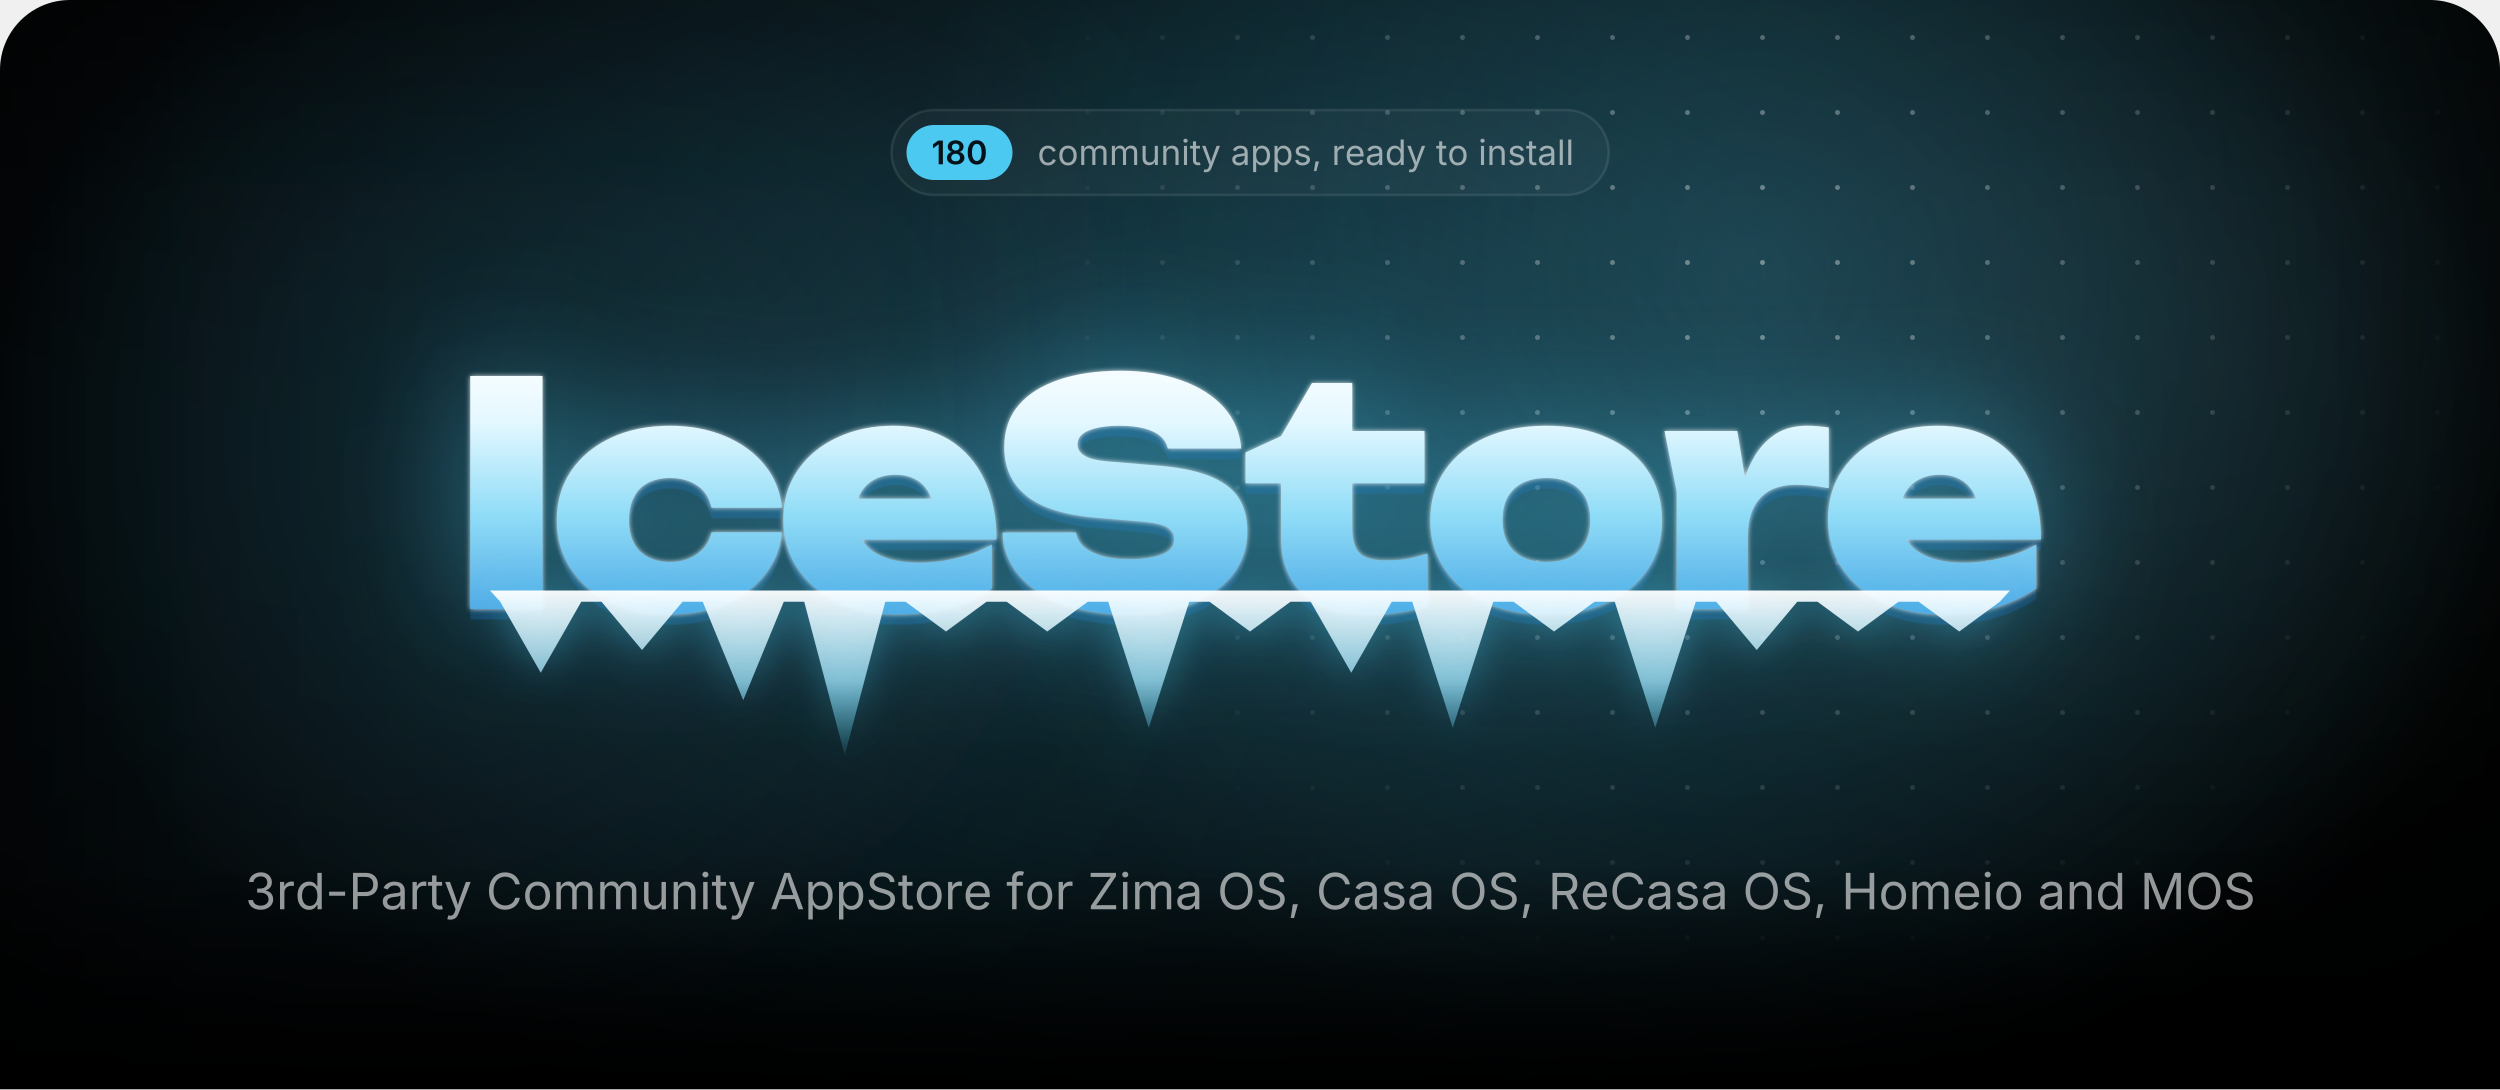
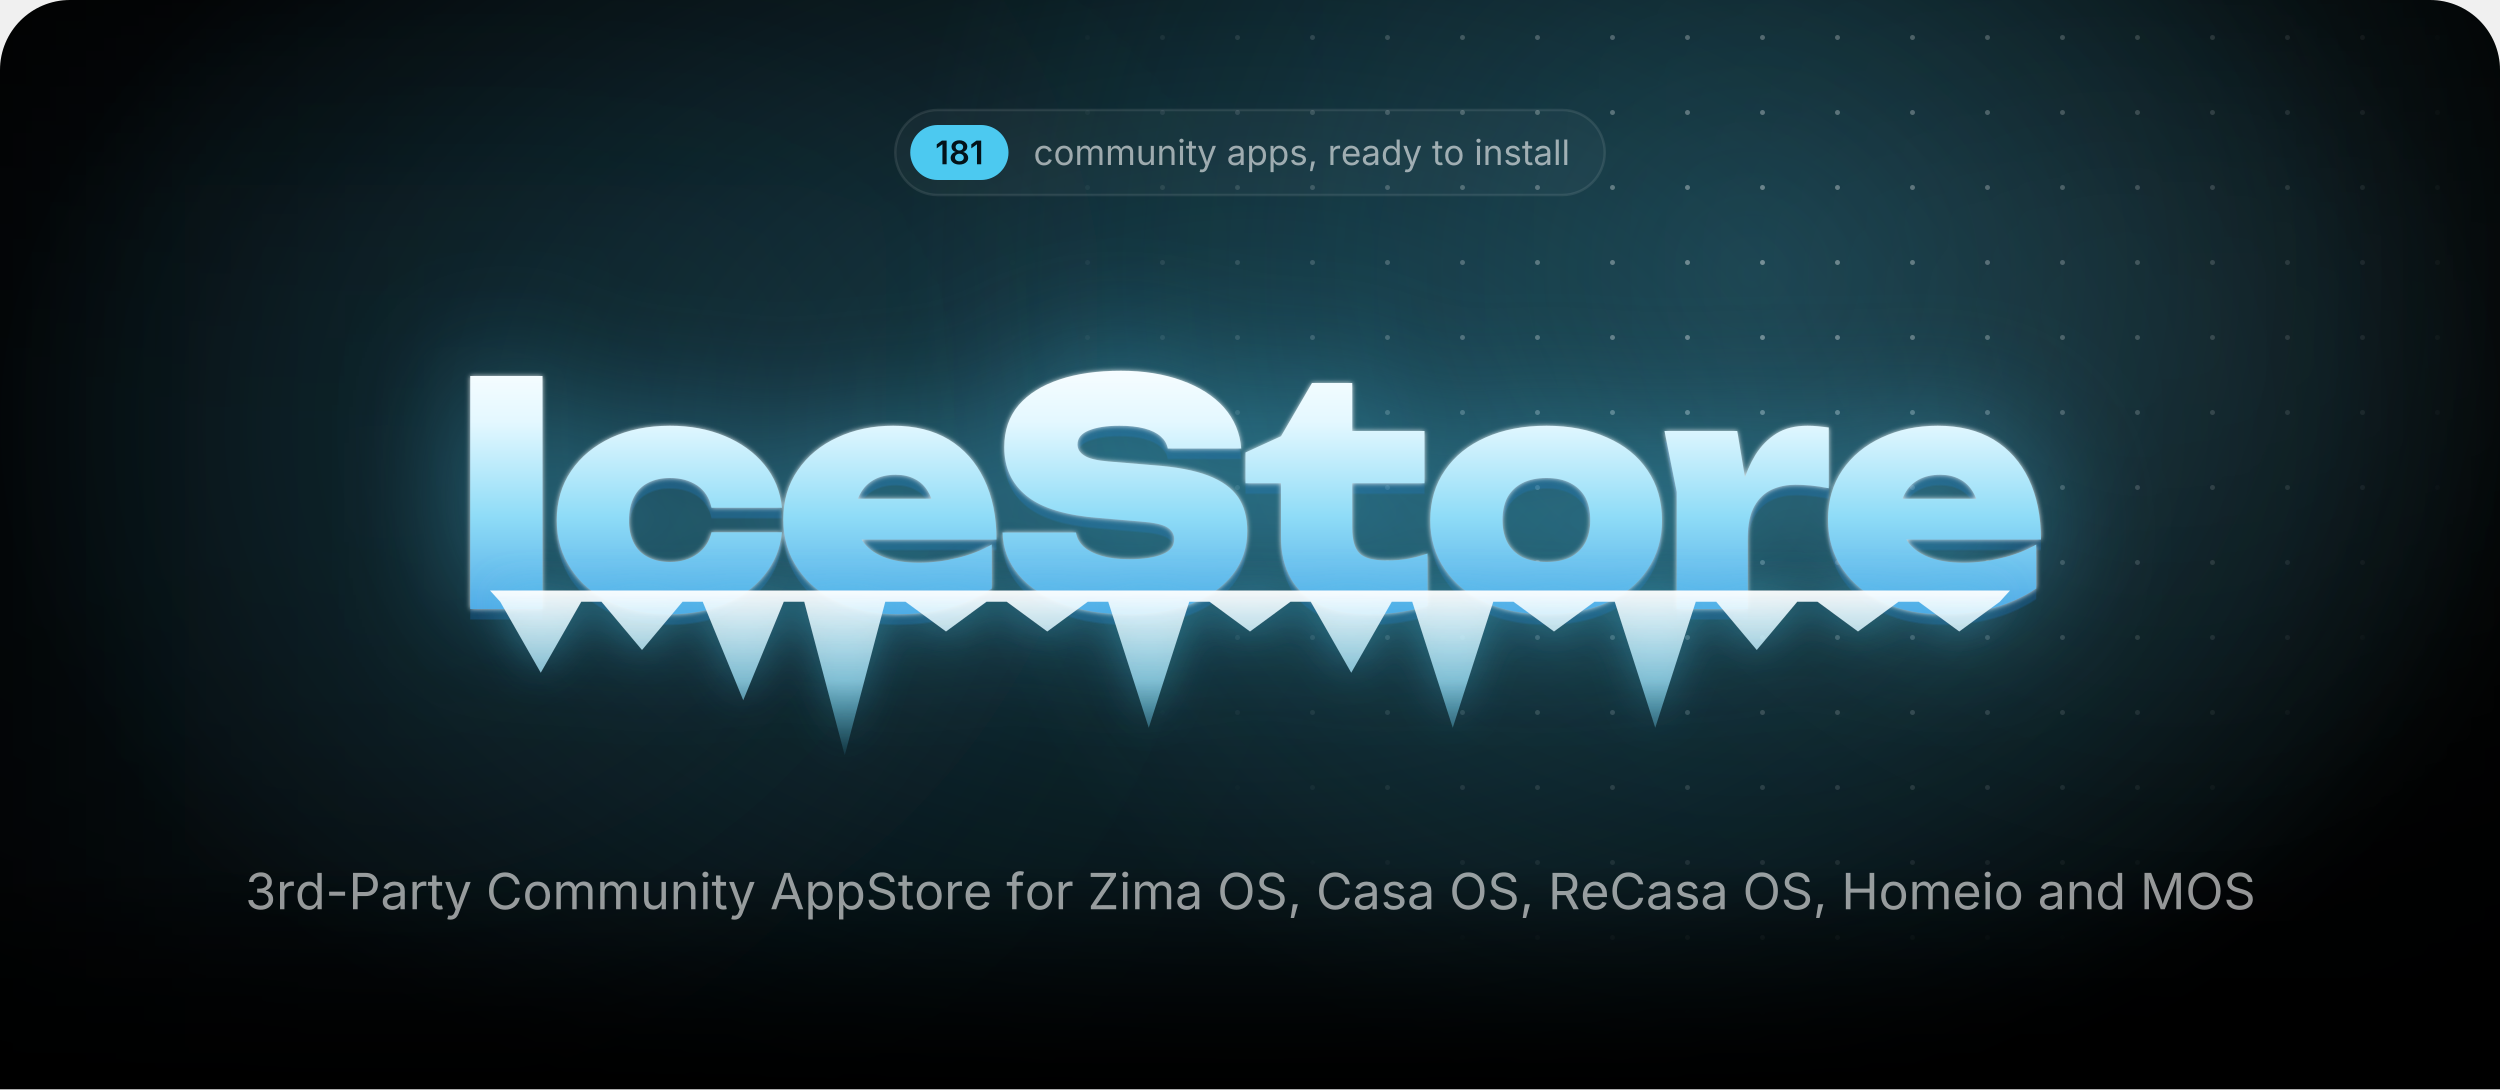
<svg xmlns="http://www.w3.org/2000/svg" width="1000" height="435.7" viewBox="0 0 1000 435.7">
  <style>.blob{transform-box:fill-box;transform-origin:center;animation:drift 22s ease-in-out infinite alternate}.blob+.blob{animation-duration:28s;animation-direction:alternate-reverse}@keyframes drift{to{transform:translate(180px,60px) scale(1.2)}}.spot{animation:spot 18s ease-in-out infinite alternate}@keyframes spot{to{transform:translate(-420px,40px)}}.gl{animation:gl 6s ease-in-out infinite}@keyframes gl{0%,35%{transform:translateX(0)}70%,100%{transform:translateX(1741px)}}.sp{transform-box:fill-box;transform-origin:center;opacity:0;animation:tw 3.2s ease-in-out infinite}@keyframes tw{0%,100%{opacity:0;transform:scale(.3) rotate(0)}50%{opacity:1;transform:scale(1) rotate(45deg)}}@media(prefers-reduced-motion:reduce){*{animation:none!important}}</style>
  <defs>
    <path id="semi.1342" d="M717 1490V0H452V1252H442L94 1002V1256L421 1490Z" />
    <path id="semi.1351" d="M655 -20Q494 -20 369 34Q244 89 174 184Q103 278 103 399Q103 492 144 571Q185 650 256 703Q326 756 414 771V780Q299 806 228 898Q157 991 157 1111Q157 1226 222 1316Q286 1406 398 1458Q511 1510 655 1510Q798 1510 910 1458Q1023 1406 1088 1316Q1153 1226 1153 1111Q1153 991 1082 898Q1010 806 897 780V771Q984 756 1054 703Q1125 650 1166 571Q1208 492 1208 399Q1208 278 1137 184Q1066 89 941 34Q816 -20 655 -20ZM655 186Q739 186 801 215Q863 244 898 296Q932 349 932 418Q932 490 896 544Q860 599 798 631Q735 663 655 663Q575 663 512 632Q449 600 413 545Q377 490 377 418Q377 349 411 297Q445 245 508 216Q571 186 655 186ZM655 865Q724 865 777 893Q830 921 861 970Q892 1020 892 1085Q892 1150 862 1198Q832 1246 778 1273Q725 1300 655 1300Q584 1300 530 1273Q477 1246 448 1198Q418 1150 418 1085Q418 1020 448 970Q478 921 532 893Q586 865 655 865Z" />
-     <path id="semi.1341" d="M675 -20Q495 -20 367 70Q239 161 171 332Q103 502 103 744Q103 986 172 1157Q240 1328 368 1419Q495 1510 675 1510Q856 1510 984 1419Q1112 1328 1180 1157Q1248 986 1248 744Q1248 502 1180 332Q1113 161 985 70Q857 -20 675 -20ZM676 204Q773 204 840 268Q908 331 944 452Q979 572 979 744Q979 917 944 1038Q908 1159 840 1223Q773 1287 676 1287Q578 1287 510 1223Q443 1159 408 1038Q372 917 372 744Q372 572 407 452Q442 331 510 268Q578 204 676 204Z" />
    <path id="regular.586" d="M613 -24Q461 -24 346 48Q232 120 168 250Q104 380 104 552Q104 727 168 858Q232 988 346 1060Q461 1132 613 1132Q694 1132 766 1111Q838 1090 898 1050Q957 1011 1000 954Q1043 896 1066 823L893 774Q881 817 856 853Q831 889 796 916Q760 942 714 956Q668 971 613 971Q501 971 429 912Q357 854 322 759Q287 664 287 552Q287 442 322 348Q357 253 429 195Q501 137 613 137Q669 137 716 152Q763 167 800 194Q836 222 861 260Q886 298 898 343L1070 294Q1048 219 1004 160Q961 102 901 60Q841 19 768 -2Q695 -24 613 -24Z" />
    <path id="regular.790" d="M613 -24Q461 -24 346 48Q232 120 168 250Q104 380 104 552Q104 727 168 858Q232 988 346 1060Q461 1132 613 1132Q766 1132 881 1060Q996 988 1060 858Q1124 727 1124 552Q1124 380 1060 250Q996 120 881 48Q766 -24 613 -24ZM613 137Q726 137 799 195Q872 253 907 348Q942 442 942 552Q942 663 907 758Q872 854 799 912Q726 971 613 971Q501 971 429 912Q357 854 322 759Q287 664 287 552Q287 442 322 348Q357 253 429 195Q501 137 613 137Z" />
    <path id="regular.766" d="M158 0V1118H333L334 868H320Q343 959 392 1018Q442 1078 508 1108Q575 1138 647 1138Q769 1138 844 1063Q920 988 942 866H918Q938 950 991 1011Q1044 1072 1120 1105Q1195 1138 1284 1138Q1381 1138 1461 1096Q1541 1054 1588 969Q1636 884 1636 754V0H1456V749Q1456 870 1388 922Q1320 974 1230 974Q1155 974 1100 942Q1046 911 1016 856Q987 801 987 730V0H807V767Q807 860 745 917Q683 974 588 974Q523 974 466 944Q408 913 373 853Q338 793 338 704V0Z" />
    <path id="regular.915" d="M537 -14Q424 -14 338 32Q253 79 206 173Q158 267 158 408V1118H338V423Q338 294 406 221Q474 148 591 148Q671 148 734 183Q798 218 835 286Q872 353 872 448V1118H1053V0H879V271H903Q851 114 756 50Q660 -14 537 -14Z" />
    <path id="regular.773" d="M338 670V0H158V1118H331L332 847H307Q358 1002 452 1067Q547 1132 674 1132Q787 1132 872 1086Q957 1039 1004 946Q1052 852 1052 710V0H872V695Q872 824 804 897Q737 970 620 970Q540 970 476 935Q412 900 375 833Q338 766 338 670Z" />
    <path id="regular.689" d="M158 0V1118H338V0ZM249 1301Q198 1301 161 1336Q124 1371 124 1420Q124 1470 161 1504Q198 1539 249 1539Q301 1539 338 1504Q375 1470 375 1420Q375 1371 338 1336Q301 1301 249 1301Z" />
    <path id="regular.889" d="M598 1118V964H20V1118ZM188 1384H368V290Q368 215 398 180Q429 146 500 146Q517 146 544 150Q570 154 592 158L629 6Q601 -4 566 -9Q530 -14 495 -14Q350 -14 269 62Q188 139 188 276Z" />
    <path id="regular.998" d="M140 -405 186 -249 205 -254Q260 -268 305 -262Q350 -255 386 -217Q422 -179 449 -99L481 -6L54 1118H251L489 455Q527 351 553 249Q579 147 608 51H542Q571 147 598 250Q624 352 661 455L901 1118H1097L606 -167Q572 -256 524 -314Q477 -371 414 -398Q351 -426 272 -426Q224 -426 189 -419Q154 -412 140 -405Z" />
    <path id="regular.507" d="M471 -26Q365 -26 278 14Q192 54 141 131Q90 208 90 318Q90 414 128 474Q166 534 230 568Q293 603 370 620Q447 637 525 647Q625 660 688 667Q751 674 782 691Q812 708 812 749V755Q812 825 786 874Q760 922 708 948Q656 974 578 974Q498 974 441 949Q384 924 348 886Q313 849 295 810L122 867Q165 969 238 1026Q311 1084 399 1108Q487 1132 573 1132Q629 1132 700 1118Q772 1105 838 1065Q905 1025 948 946Q992 868 992 737V0H815V152H803Q784 113 742 72Q700 30 633 2Q566 -26 471 -26ZM502 133Q602 133 671 172Q740 211 776 274Q812 336 812 404V559Q801 546 764 536Q727 525 680 517Q632 509 588 504Q543 498 517 495Q452 487 396 468Q339 448 305 410Q271 373 271 309Q271 251 301 212Q331 173 383 153Q435 133 502 133Z" />
    <path id="regular.843" d="M158 -418V1118H332V939H352Q371 969 405 1014Q439 1060 503 1096Q567 1132 676 1132Q816 1132 922 1062Q1029 992 1090 862Q1150 733 1150 556Q1150 378 1090 248Q1030 118 924 47Q817 -24 677 -24Q571 -24 506 12Q441 49 406 96Q371 142 352 173H338V-418ZM650 137Q755 137 826 194Q896 250 932 346Q967 441 967 558Q967 674 932 768Q897 861 826 916Q756 971 650 971Q547 971 477 919Q407 867 372 774Q336 682 336 558Q336 434 372 339Q408 244 478 190Q549 137 650 137Z" />
    <path id="regular.871" d="M538 -24Q423 -24 334 10Q244 43 186 109Q128 175 108 271L279 312Q303 220 370 177Q436 134 536 134Q653 134 722 184Q792 234 792 303Q792 361 752 400Q711 438 628 457L442 501Q290 537 216 612Q142 688 142 806Q142 902 196 976Q250 1049 344 1090Q437 1132 556 1132Q671 1132 752 1098Q832 1063 882 1002Q933 942 958 863L795 821Q772 881 718 930Q665 979 557 979Q457 979 390 933Q324 887 324 817Q324 755 369 718Q414 680 512 657L681 617Q833 581 906 506Q979 430 979 315Q979 217 924 140Q868 64 768 20Q669 -24 538 -24Z" />
    <path id="regular.1501" d="M128 -359 216 208H422L266 -359Z" />
    <path id="regular.852" d="M158 0V1118H332V946H344Q375 1031 454 1082Q534 1134 634 1134Q654 1134 682 1133Q709 1132 725 1131V950Q717 952 685 956Q653 960 617 960Q537 960 474 926Q410 893 374 834Q338 776 338 700V0Z" />
    <path id="regular.614" d="M628 -24Q466 -24 348 48Q231 120 168 249Q104 378 104 550Q104 722 166 853Q228 984 342 1058Q455 1132 607 1132Q696 1132 782 1102Q869 1073 940 1008Q1010 942 1052 835Q1094 728 1094 573V498H226V650H997L913 594Q913 704 878 790Q844 875 776 924Q708 972 607 972Q506 972 434 922Q362 873 324 794Q286 714 286 623V522Q286 398 329 312Q372 225 450 180Q527 136 629 136Q695 136 749 155Q803 174 842 212Q881 251 902 308L1076 260Q1050 176 988 112Q926 48 834 12Q743 -24 628 -24Z" />
    <path id="regular.597" d="M577 -24Q438 -24 331 47Q224 118 164 248Q104 378 104 556Q104 733 164 862Q225 992 332 1062Q439 1132 578 1132Q687 1132 751 1096Q815 1060 850 1014Q884 969 902 939H916V1490H1096V0H922V173H902Q884 142 848 96Q813 49 748 12Q684 -24 577 -24ZM604 137Q706 137 776 190Q846 244 882 339Q918 434 918 558Q918 682 882 774Q847 867 777 919Q707 971 604 971Q498 971 428 916Q357 861 322 768Q287 674 287 558Q287 441 322 346Q358 250 429 194Q500 137 604 137Z" />
    <path id="regular.736" d="M338 1490V0H158V1490Z" />
    <path id="regular.1345" d="M635 -20Q489 -20 376 30Q263 80 196 169Q130 258 125 376H317Q323 305 366 254Q408 202 478 174Q547 147 632 147Q726 147 798 180Q871 212 913 271Q955 330 955 407Q955 488 914 550Q874 611 797 646Q720 681 609 681H488V846H609Q696 846 762 878Q829 909 866 966Q903 1023 903 1100Q903 1174 870 1229Q838 1284 778 1314Q718 1345 637 1345Q561 1345 494 1318Q428 1290 386 1239Q343 1188 340 1115H157Q161 1232 227 1321Q293 1410 402 1460Q510 1510 641 1510Q780 1510 880 1454Q981 1398 1035 1307Q1089 1216 1089 1110Q1089 984 1022 896Q956 808 842 774V762Q937 747 1004 698Q1072 649 1108 574Q1143 499 1143 405Q1143 283 1077 187Q1011 91 896 36Q781 -20 635 -20Z" />
    <path id="regular.1459" d="M798 719V553H144V719Z" />
    <path id="regular.375" d="M180 0V1490H690Q864 1490 976 1426Q1089 1363 1144 1256Q1198 1149 1198 1016Q1198 883 1144 775Q1089 667 977 603Q865 539 691 539H330V706H682Q800 706 872 746Q944 787 976 858Q1009 928 1009 1016Q1009 1104 976 1174Q944 1243 872 1283Q799 1323 680 1323H370V0Z" />
    <path id="regular.73" d="M783 -20Q592 -20 442 72Q293 165 208 336Q122 508 122 744Q122 981 208 1152Q293 1324 442 1417Q592 1510 783 1510Q896 1510 996 1477Q1097 1444 1177 1380Q1257 1317 1310 1226Q1364 1136 1384 1021H1194Q1178 1098 1140 1156Q1101 1214 1046 1254Q990 1294 923 1314Q856 1334 783 1334Q649 1334 541 1266Q433 1198 370 1066Q307 935 307 744Q307 554 370 422Q434 291 542 224Q650 156 783 156Q856 156 923 176Q990 197 1046 236Q1101 276 1140 334Q1178 393 1194 469H1384Q1365 355 1312 265Q1258 175 1178 111Q1098 47 998 14Q897 -20 783 -20Z" />
    <path id="regular.2" d="M52 0 593 1490H813L1361 0H1161L845 884Q816 966 778 1088Q739 1211 684 1401H720Q666 1209 626 1084Q587 960 561 884L254 0ZM324 416V582H1089V416Z" />
    <path id="regular.397" d="M657 -26Q496 -26 378 26Q259 78 192 172Q125 265 116 390H311Q319 306 368 252Q417 197 494 170Q570 144 657 144Q758 144 838 177Q919 210 966 270Q1013 330 1013 409Q1013 481 972 526Q932 571 865 600Q798 629 718 651L538 702Q358 753 258 848Q158 943 158 1091Q158 1217 226 1312Q294 1406 410 1458Q526 1510 670 1510Q817 1510 930 1458Q1043 1406 1108 1316Q1174 1227 1178 1114H992Q979 1223 888 1282Q797 1342 664 1342Q568 1342 496 1310Q423 1279 383 1224Q343 1170 343 1100Q343 1022 392 974Q440 927 506 900Q573 874 627 859L776 818Q836 802 908 774Q981 746 1047 700Q1113 653 1156 582Q1198 510 1198 406Q1198 284 1134 186Q1071 88 950 31Q829 -26 657 -26Z" />
    <path id="regular.647" d="M678 1118V964H20V1118ZM240 0V1267Q240 1364 286 1429Q331 1494 404 1527Q477 1560 558 1560Q622 1560 664 1550Q706 1539 726 1530L676 1376Q662 1381 640 1387Q617 1393 579 1393Q496 1393 458 1350Q420 1308 420 1227V0Z" />
    <path id="regular.496" d="M130 0V134L796 1125Q841 1192 892 1260Q943 1327 994 1393L1015 1331Q923 1325 830 1324Q737 1322 645 1322H122V1490H1158V1354L502 379Q454 308 400 237Q347 166 294 97L273 159Q365 165 456 166Q548 168 640 168H1166V0Z" />
    <path id="regular.321" d="M784 -20Q593 -20 444 72Q294 165 208 336Q122 508 122 744Q122 981 208 1152Q294 1324 444 1417Q593 1510 784 1510Q975 1510 1124 1417Q1273 1324 1358 1152Q1444 981 1444 744Q1444 508 1358 336Q1273 165 1124 72Q975 -20 784 -20ZM784 156Q917 156 1024 224Q1132 291 1196 422Q1259 554 1259 744Q1259 936 1196 1068Q1132 1199 1024 1266Q917 1334 784 1334Q650 1334 542 1266Q434 1198 370 1066Q307 935 307 744Q307 554 370 423Q434 292 542 224Q650 156 784 156Z" />
    <path id="regular.384" d="M180 0V1490H690Q864 1490 976 1430Q1089 1371 1144 1267Q1198 1163 1198 1030Q1198 897 1144 795Q1089 693 977 636Q865 578 691 578H286V747H682Q800 747 872 782Q943 816 976 880Q1009 943 1009 1030Q1009 1119 976 1184Q943 1250 871 1286Q799 1323 680 1323H370V0ZM1036 0 676 671H890L1256 0Z" />
    <path id="regular.161" d="M180 0V1490H370V846H1152V1490H1342V0H1152V678H370V0Z" />
    <path id="regular.292" d="M180 0V1490H450L817 550Q830 517 846 468Q863 418 882 360Q900 302 917 244Q934 187 947 138H905Q919 184 936 240Q953 297 972 356Q990 414 1007 465Q1024 516 1037 550L1399 1490H1670V0H1483V851Q1483 897 1484 956Q1484 1015 1486 1080Q1487 1145 1488 1212Q1490 1279 1491 1342H1507Q1486 1273 1462 1202Q1439 1130 1416 1064Q1394 997 1374 942Q1354 887 1340 851L1007 0H842L504 851Q490 886 471 940Q452 993 430 1058Q407 1124 383 1196Q359 1269 334 1342H352Q354 1286 356 1221Q357 1156 358 1090Q359 1023 360 962Q361 900 361 851V0Z" />
    <radialGradient id="glow">
      <stop stop-color="#4cc9f0" stop-opacity=".28" />
      <stop offset="1" stop-color="#4cc9f0" stop-opacity="0" />
    </radialGradient>
    <radialGradient id="cur">
      <stop stop-color="#4cc9f0" stop-opacity=".2" />
      <stop offset=".65" stop-color="#4cc9f0" stop-opacity="0" />
    </radialGradient>
    <radialGradient id="spot">
      <stop stop-color="#fff" />
      <stop offset="1" stop-color="#000" />
    </radialGradient>
    <pattern id="dots" width="30" height="30" patternUnits="userSpaceOnUse">
      <circle cx="15" cy="15" r="1" fill="#fff" fill-opacity=".4" />
    </pattern>
    <mask id="dm">
      <circle class="spot" cx="700" cy="110" r="300" fill="url(#spot)" />
    </mask>
    <linearGradient id="fade" x2="0" y2="1">
      <stop offset="0.793" stop-color="#fff" />
      <stop offset="1" stop-color="#000" />
    </linearGradient>
    <mask id="bf">
      <rect width="1000" height="435.7" fill="url(#fade)" />
    </mask>
    <filter id="blur" filterUnits="userSpaceOnUse" x="-500" y="-500" width="2000" height="1500">
      <feGaussianBlur stdDeviation="90" />
    </filter>
    <linearGradient id="ice" gradientUnits="userSpaceOnUse" x1="0" y1="138" x2="0" y2="256">
      <stop stop-color="#fff" />
      <stop offset=".26" stop-color="#e4f8ff" />
      <stop offset=".58" stop-color="#8fdcf7" />
      <stop offset="1" stop-color="#3d9be0" />
    </linearGradient>
    <linearGradient id="ig" x2="0" y2="1">
      <stop stop-color="#fff" stop-opacity=".95" />
      <stop offset=".55" stop-color="#9fe3fa" stop-opacity=".75" />
      <stop offset="1" stop-color="#4cc9f0" stop-opacity=".1" />
    </linearGradient>
    <linearGradient id="gl">
      <stop stop-color="#fff" stop-opacity="0" />
      <stop offset=".5" stop-color="#fff" stop-opacity=".95" />
      <stop offset="1" stop-color="#fff" stop-opacity="0" />
    </linearGradient>
    <clipPath id="wc">
      <path d="M188.1 150.4H217V243.6H188.1ZM312.8 212.9Q311.8 222.7 305.7 230.1Q299.7 237.5 289.9 241.6Q280.1 245.7 268 245.7Q254.7 245.7 244.4 241Q234.2 236.3 228.5 227.7Q222.7 219.1 222.7 208.1Q222.7 196.8 228.5 188.3Q234.2 179.9 244.4 175.1Q254.7 170.3 268 170.3Q280.1 170.3 289.9 174.4Q299.7 178.5 305.7 185.8Q311.8 193.2 312.8 203.1H284.6Q283.4 197.3 278.9 194.2Q274.4 191.2 268 191.2Q263 191.2 259.3 193.1Q255.5 195 253.6 198.8Q251.6 202.6 251.6 208.1Q251.6 213.5 253.6 217.3Q255.5 221 259.3 222.9Q263 224.8 268 224.8Q274.4 224.8 278.9 221.6Q283.4 218.3 284.6 212.9ZM359 245.7Q345.9 245.7 335.6 241Q325.2 236.3 319.3 227.7Q313.3 219.1 313.3 207.7Q313.3 196.5 319.1 188.1Q324.9 179.6 334.9 175Q344.9 170.3 357.3 170.3Q370.3 170.3 379.5 175.8Q388.7 181.4 393.6 191.6Q398.6 201.9 398.6 215.8H336.6V199.5H382.2L373.8 205.1Q373.3 200.2 371.3 196.8Q369.4 193.4 366.1 191.7Q362.8 189.9 358.3 189.9Q353.2 189.9 349.6 191.9Q346 193.9 344.1 197.5Q342.1 201 342.1 205.5Q342.1 211.8 344.9 216.2Q347.7 220.5 353.4 222.8Q359.2 225.1 367.6 225.1Q375.3 225.1 382.9 223.2Q390.5 221.4 396.7 217.8V235.4Q389.1 240.4 379.7 243.1Q370.3 245.7 359 245.7ZM401 213H430.4Q430.9 216.3 433.5 218.7Q436.2 221.1 440.8 222.4Q445.4 223.7 451.6 223.7Q460.2 223.7 465 221.7Q469.7 219.8 469.7 215.7Q469.7 212.8 467 211Q464.3 209.2 456.2 208.6L439.8 207.2Q419.7 205.7 410.7 198.4Q401.7 191.2 401.7 178.9Q401.7 168.8 407.5 162Q413.3 155.3 423.8 151.8Q434.2 148.3 448.4 148.3Q462 148.3 472.7 152.2Q483.3 156 489.6 163Q495.8 170.1 496.5 179.4H467.1Q466.6 176.6 464.3 174.6Q462 172.5 457.8 171.4Q453.6 170.3 447.8 170.3Q440.1 170.3 435.5 172.2Q431 174 431 177.8Q431 180.5 433.7 182.2Q436.3 184 443.5 184.6L461.5 186.1Q475 187.1 483.2 190.2Q491.5 193.4 495.2 198.8Q498.9 204.2 498.9 212.4Q498.9 222.4 493 229.9Q487 237.4 476.3 241.6Q465.5 245.7 451.1 245.7Q436.3 245.7 425.1 241.6Q414 237.5 407.6 230.1Q401.3 222.7 401 213ZM498.2 193.3V181L512.4 174.5L524.8 153.2H540.9V172.4H569.8V193.3H540.9V211.1Q540.9 218.3 543.7 221.2Q546.5 224.2 554.7 224.2Q559.8 224.2 563.8 223.4Q567.8 222.6 571 221.4V242.4Q567 243.6 560.9 244.7Q554.9 245.7 548.1 245.7Q536 245.7 528.1 242Q520.2 238.3 516.3 231.3Q512.4 224.4 512.4 214.9V193.3ZM618.5 245.7Q604.7 245.7 594.2 241Q583.8 236.3 578 227.8Q572.1 219.3 572.1 208.1Q572.1 196.6 578 188.1Q583.8 179.6 594.2 175Q604.7 170.3 618.6 170.3Q632.4 170.3 642.8 175Q653.3 179.6 659 188.1Q664.8 196.6 664.8 208.1Q664.8 219.3 659 227.8Q653.3 236.3 642.8 241Q632.4 245.7 618.5 245.7ZM618.6 224.8Q624.2 224.8 628.1 222.9Q632 220.9 634.1 217.1Q636.1 213.3 636.1 208.1Q636.1 202.7 634.1 198.9Q632 195.2 628.1 193.2Q624.2 191.2 618.6 191.2Q613 191.2 609 193.2Q605.1 195.2 603 198.9Q601 202.7 601 208Q601 213.3 603 217.1Q605.1 220.9 609 222.9Q613 224.8 618.6 224.8ZM665.8 172.4H694.9L699.1 197.6V243.6H670.7V196.8ZM731.5 171V195.3Q727.6 194.5 724.3 194.2Q721 193.9 718.2 193.9Q713.1 193.9 708.8 195.8Q704.4 197.8 701.8 202.4Q699.1 207.1 699.1 215.3L693.9 208.8Q695 201.1 696.9 194.2Q698.9 187.3 702.2 181.9Q705.6 176.5 710.6 173.4Q715.6 170.3 723 170.3Q725 170.3 727.1 170.5Q729.2 170.7 731.5 171ZM776.9 245.7Q763.7 245.7 753.4 241Q743.1 236.3 737.1 227.7Q731.2 219.1 731.2 207.7Q731.2 196.5 736.9 188.1Q742.7 179.6 752.7 175Q762.7 170.3 775.1 170.3Q788.2 170.3 797.4 175.8Q806.6 181.4 811.5 191.6Q816.4 201.9 816.4 215.8H754.4V199.5H800L791.7 205.1Q791.2 200.2 789.2 196.8Q787.2 193.4 783.9 191.7Q780.6 189.9 776.1 189.9Q771 189.9 767.4 191.9Q763.8 193.9 761.9 197.5Q760 201 760 205.5Q760 211.8 762.8 216.2Q765.6 220.5 771.3 222.8Q777 225.1 785.5 225.1Q793.2 225.1 800.7 223.2Q808.3 221.4 814.5 217.8V235.4Q807 240.4 797.6 243.1Q788.2 245.7 776.9 245.7Z" />
    </clipPath>
    <filter id="frost" x="-20%" y="-60%" width="140%" height="220%" color-interpolation-filters="sRGB">
      <feGaussianBlur in="SourceAlpha" stdDeviation="1" result="a" />
      <feFlood flood-color="#fff" flood-opacity=".85" />
      <feComposite in2="a" operator="in" result="s1" />
      <feGaussianBlur in="SourceAlpha" stdDeviation="25.2" result="b" />
      <feFlood flood-color="#4cc9f0" flood-opacity=".5" />
      <feComposite in2="b" operator="in" result="s2" />
      <feOffset in="SourceAlpha" dy="4.2" result="c" />
      <feFlood flood-color="#125696" flood-opacity=".4" />
      <feComposite in2="c" operator="in" result="s3" />
      <feMerge>
        <feMergeNode in="s3" />
        <feMergeNode in="s2" />
        <feMergeNode in="s1" />
        <feMergeNode in="SourceGraphic" />
      </feMerge>
    </filter>
    <filter id="drip" x="-10%" y="-60%" width="120%" height="220%">
      <feGaussianBlur in="SourceAlpha" stdDeviation="8.4" result="b" />
      <feFlood flood-color="#4cc9f0" flood-opacity=".45" />
      <feComposite in2="b" operator="in" />
      <feMerge>
        <feMergeNode />
        <feMergeNode in="SourceGraphic" />
      </feMerge>
    </filter>
    <clipPath id="pg">
      <path d="M0,28 A28,28 0 0 1 28,0 H972 A28,28 0 0 1 1000,28 V435.7 A0,0 0 0 1 1000,435.7 H0 A0,0 0 0 1 0,435.7 Z" />
    </clipPath>
  </defs>
  <g clip-path="url(#pg)">
    <rect x="0" y="0" width="1000" height="435.7" rx="0" fill="#000" />
    <g mask="url(#bf)">
      <ellipse cx="500" cy="170" rx="500" ry="310" fill="url(#glow)" />
      <circle class="blob" cx="140" cy="140" r="260" fill="#4cc9f0" fill-opacity=".1" filter="url(#blur)" />
      <circle class="blob" cx="900" cy="40" r="220" fill="#a5e8ff" fill-opacity=".08" filter="url(#blur)" />
      <circle class="spot" cx="700" cy="110" r="520" fill="url(#cur)" />
      <rect width="1000" height="435.7" fill="url(#dots)" mask="url(#dm)" />
    </g>
-     <rect x="356.6" y="44" width="286.9" height="34" rx="17" fill="rgba(255,255,255,.035)" stroke="rgba(255,255,255,.09)" />
-     <rect x="362.6" y="50" width="42.4" height="22" rx="11" fill="#4cc9f0" />
-     <g fill="#031219" transform="translate(372.6,65.7) scale(0.00635,-0.00635)">
+     <rect x="358.1" y="44" width="283.8" height="34" rx="17" fill="rgba(255,255,255,.035)" stroke="rgba(255,255,255,.09)" />
+     <rect x="364.1" y="50" width="39.3" height="22" rx="11" fill="#4cc9f0" />
+     <g fill="#031219" transform="translate(374.1,65.7) scale(0.00635,-0.00635)">
      <use href="#semi.1342" x="0" />
      <use href="#semi.1351" x="866" />
-       <use href="#semi.1341" x="2177" />
-     </g>
-     <g fill="rgba(255,255,255,.58)" transform="translate(415,66) scale(0.00684,-0.00684)">
+       <use href="#semi.1342" x="2177" />
+     </g>
+     <g fill="rgba(255,255,255,.58)" transform="translate(413.4,66) scale(0.00684,-0.00684)">
      <use href="#regular.586" x="0" />
      <use href="#regular.790" x="1170" />
      <use href="#regular.766" x="2398" />
      <use href="#regular.766" x="4192" />
      <use href="#regular.915" x="5986" />
      <use href="#regular.773" x="7197" />
      <use href="#regular.689" x="8407" />
      <use href="#regular.889" x="8903" />
      <use href="#regular.998" x="9573" />
      <use href="#regular.507" x="11300" />
      <use href="#regular.843" x="12450" />
      <use href="#regular.843" x="13704" />
      <use href="#regular.871" x="14958" />
      <use href="#regular.1501" x="16039" />
      <use href="#regular.852" x="17205" />
      <use href="#regular.614" x="17976" />
      <use href="#regular.507" x="19170" />
      <use href="#regular.597" x="20320" />
      <use href="#regular.998" x="21574" />
      <use href="#regular.889" x="23301" />
      <use href="#regular.790" x="23971" />
      <use href="#regular.689" x="25775" />
      <use href="#regular.773" x="26271" />
      <use href="#regular.871" x="27481" />
      <use href="#regular.889" x="28562" />
      <use href="#regular.507" x="29232" />
      <use href="#regular.736" x="30382" />
      <use href="#regular.736" x="30878" />
    </g>
    <g filter="url(#frost)">
      <path fill="url(#ice)" d="M188.1 150.4H217V243.6H188.1ZM312.8 212.9Q311.8 222.7 305.7 230.1Q299.7 237.5 289.9 241.6Q280.1 245.7 268 245.7Q254.7 245.7 244.4 241Q234.2 236.3 228.5 227.7Q222.7 219.1 222.7 208.1Q222.7 196.8 228.5 188.3Q234.2 179.9 244.4 175.1Q254.7 170.3 268 170.3Q280.1 170.3 289.9 174.4Q299.7 178.5 305.7 185.8Q311.8 193.2 312.8 203.1H284.6Q283.4 197.3 278.9 194.2Q274.4 191.2 268 191.2Q263 191.2 259.3 193.1Q255.5 195 253.6 198.8Q251.6 202.6 251.6 208.1Q251.6 213.5 253.6 217.3Q255.5 221 259.3 222.9Q263 224.8 268 224.8Q274.4 224.8 278.9 221.6Q283.4 218.3 284.6 212.9ZM359 245.7Q345.9 245.7 335.6 241Q325.2 236.3 319.3 227.7Q313.3 219.1 313.3 207.7Q313.3 196.5 319.1 188.1Q324.9 179.6 334.9 175Q344.9 170.3 357.3 170.3Q370.3 170.3 379.5 175.8Q388.7 181.4 393.6 191.6Q398.6 201.9 398.6 215.8H336.6V199.5H382.2L373.8 205.1Q373.3 200.2 371.3 196.8Q369.4 193.4 366.1 191.7Q362.8 189.9 358.3 189.9Q353.2 189.9 349.6 191.9Q346 193.9 344.1 197.5Q342.1 201 342.1 205.5Q342.1 211.8 344.9 216.2Q347.7 220.5 353.4 222.8Q359.2 225.1 367.6 225.1Q375.3 225.1 382.9 223.2Q390.5 221.4 396.7 217.8V235.4Q389.1 240.4 379.7 243.1Q370.3 245.7 359 245.7ZM401 213H430.4Q430.9 216.3 433.5 218.7Q436.2 221.1 440.8 222.4Q445.4 223.7 451.6 223.7Q460.2 223.7 465 221.7Q469.7 219.8 469.7 215.7Q469.7 212.8 467 211Q464.3 209.2 456.2 208.6L439.8 207.2Q419.7 205.7 410.7 198.4Q401.7 191.2 401.7 178.9Q401.7 168.8 407.5 162Q413.3 155.3 423.8 151.8Q434.2 148.3 448.4 148.3Q462 148.3 472.7 152.2Q483.3 156 489.6 163Q495.8 170.1 496.5 179.4H467.1Q466.6 176.6 464.3 174.6Q462 172.5 457.8 171.4Q453.6 170.3 447.8 170.3Q440.1 170.3 435.5 172.2Q431 174 431 177.8Q431 180.5 433.7 182.2Q436.3 184 443.5 184.6L461.5 186.1Q475 187.1 483.2 190.2Q491.5 193.4 495.2 198.8Q498.9 204.2 498.9 212.4Q498.9 222.4 493 229.9Q487 237.4 476.3 241.6Q465.5 245.7 451.1 245.7Q436.3 245.7 425.1 241.6Q414 237.5 407.6 230.1Q401.3 222.7 401 213ZM498.2 193.3V181L512.4 174.5L524.8 153.2H540.9V172.4H569.8V193.3H540.9V211.1Q540.9 218.3 543.7 221.2Q546.5 224.2 554.7 224.2Q559.8 224.2 563.8 223.4Q567.8 222.6 571 221.4V242.4Q567 243.6 560.9 244.7Q554.9 245.7 548.1 245.7Q536 245.7 528.1 242Q520.2 238.3 516.3 231.3Q512.4 224.4 512.4 214.9V193.3ZM618.5 245.7Q604.7 245.7 594.2 241Q583.8 236.3 578 227.8Q572.1 219.3 572.1 208.1Q572.1 196.6 578 188.1Q583.8 179.6 594.2 175Q604.7 170.3 618.6 170.3Q632.4 170.3 642.8 175Q653.3 179.6 659 188.1Q664.8 196.6 664.8 208.1Q664.8 219.3 659 227.8Q653.3 236.3 642.8 241Q632.4 245.7 618.5 245.7ZM618.6 224.8Q624.2 224.8 628.1 222.9Q632 220.9 634.1 217.1Q636.1 213.3 636.1 208.1Q636.1 202.7 634.1 198.9Q632 195.2 628.1 193.2Q624.2 191.2 618.6 191.2Q613 191.2 609 193.2Q605.1 195.2 603 198.9Q601 202.7 601 208Q601 213.3 603 217.1Q605.1 220.9 609 222.9Q613 224.8 618.6 224.8ZM665.8 172.4H694.9L699.1 197.6V243.6H670.7V196.8ZM731.5 171V195.3Q727.6 194.5 724.3 194.2Q721 193.9 718.2 193.9Q713.1 193.9 708.8 195.8Q704.4 197.8 701.8 202.4Q699.1 207.1 699.1 215.3L693.9 208.8Q695 201.1 696.9 194.2Q698.9 187.3 702.2 181.9Q705.6 176.5 710.6 173.4Q715.6 170.3 723 170.3Q725 170.3 727.1 170.5Q729.2 170.7 731.5 171ZM776.9 245.7Q763.7 245.7 753.4 241Q743.1 236.3 737.1 227.7Q731.2 219.1 731.2 207.7Q731.2 196.5 736.9 188.1Q742.7 179.6 752.7 175Q762.7 170.3 775.1 170.3Q788.2 170.3 797.4 175.8Q806.6 181.4 811.5 191.6Q816.4 201.9 816.4 215.8H754.4V199.5H800L791.7 205.1Q791.2 200.2 789.2 196.8Q787.2 193.4 783.9 191.7Q780.6 189.9 776.1 189.9Q771 189.9 767.4 191.9Q763.8 193.9 761.9 197.5Q760 201 760 205.5Q760 211.8 762.8 216.2Q765.6 220.5 771.3 222.8Q777 225.1 785.5 225.1Q793.2 225.1 800.7 223.2Q808.3 221.4 814.5 217.8V235.4Q807 240.4 797.6 243.1Q788.2 245.7 776.9 245.7Z" />
    </g>
    <g clip-path="url(#wc)">
      <g class="gl">
        <g transform="translate(52.8,0) skewX(-15)">
          <rect x="-518.9" y="118" width="399.4" height="158" rx="0" fill="url(#gl)" />
        </g>
      </g>
    </g>
    <polygon points="196,236.2 200.1,240.7 216.3,269.1 232.5,240.7 240.6,240.7 256.8,260 273,240.7 281.1,240.7 297.3,280.1 313.5,240.7 321.7,240.7 337.9,302.1 354.1,240.7 362.2,240.7 378.4,252.6 394.6,240.7 402.7,240.7 418.9,252.6 435.1,240.7 443.3,240.7 459.5,291.1 475.7,240.7 483.8,240.7 500,252.6 516.2,240.7 524.3,240.7 540.5,269.1 556.7,240.7 564.9,240.7 581.1,291.1 597.3,240.7 605.4,240.7 621.6,252.6 637.8,240.7 645.9,240.7 662.1,291.1 678.3,240.7 686.5,240.7 702.7,260 718.9,240.7 727,240.7 743.2,252.6 759.4,240.7 767.5,240.7 783.7,252.6 799.9,240.7 804,236.2" fill="url(#ig)" filter="url(#drip)" />
    <polygon class="sp" style="animation-delay:0s" fill="#fff" points="171.4,123.8 173.3,132.5 181.9,134.4 173.3,136.3 171.4,145 169.5,136.3 160.8,134.4 169.5,132.5" />
    <polygon class="sp" style="animation-delay:0.9s" fill="#fff" points="337.8,114.4 339.7,123.1 348.3,125 339.7,126.9 337.8,135.5 335.9,126.9 327.2,125 335.9,123.1" />
    <polygon class="sp" style="animation-delay:1.7s" fill="#fff" points="491.4,109.7 493.3,118.3 501.9,120.2 493.3,122.1 491.4,130.8 489.5,122.1 480.8,120.2 489.5,118.3" />
    <polygon class="sp" style="animation-delay:0.4s" fill="#fff" points="651.4,119.1 653.3,127.8 661.9,129.7 653.3,131.6 651.4,140.2 649.5,131.6 640.8,129.7 649.5,127.8" />
    <polygon class="sp" style="animation-delay:2.2s" fill="#fff" points="824.2,126.2 826.1,134.9 834.7,136.8 826.1,138.7 824.2,147.3 822.3,138.7 813.6,136.8 822.3,134.9" />
    <polygon class="sp" style="animation-delay:1.3s" fill="#fff" points="574.6,277.3 576.5,285.9 585.1,287.8 576.5,289.7 574.6,298.4 572.7,289.7 564,287.8 572.7,285.9" />
    <g fill="rgba(255,255,255,.58)" transform="translate(98.1,363.7) scale(0.00977,-0.00977)">
      <use href="#regular.1345" x="0" />
      <use href="#regular.852" x="1265" />
      <use href="#regular.597" x="2036" />
      <use href="#regular.1459" x="3290" />
      <use href="#regular.375" x="4232" />
      <use href="#regular.507" x="5540" />
      <use href="#regular.852" x="6690" />
      <use href="#regular.889" x="7461" />
      <use href="#regular.998" x="8131" />
      <use href="#regular.73" x="9858" />
      <use href="#regular.790" x="11354" />
      <use href="#regular.766" x="12582" />
      <use href="#regular.766" x="14376" />
      <use href="#regular.915" x="16170" />
      <use href="#regular.773" x="17381" />
      <use href="#regular.689" x="18591" />
      <use href="#regular.889" x="19087" />
      <use href="#regular.998" x="19757" />
      <use href="#regular.2" x="21484" />
      <use href="#regular.843" x="22897" />
      <use href="#regular.843" x="24151" />
      <use href="#regular.397" x="25405" />
      <use href="#regular.889" x="26719" />
      <use href="#regular.790" x="27389" />
      <use href="#regular.852" x="28617" />
      <use href="#regular.614" x="29388" />
      <use href="#regular.647" x="31158" />
      <use href="#regular.790" x="31916" />
      <use href="#regular.852" x="33144" />
      <use href="#regular.496" x="34491" />
      <use href="#regular.689" x="35779" />
      <use href="#regular.766" x="36275" />
      <use href="#regular.507" x="38069" />
      <use href="#regular.321" x="39795" />
      <use href="#regular.397" x="41361" />
      <use href="#regular.1501" x="42675" />
      <use href="#regular.73" x="43841" />
      <use href="#regular.507" x="45337" />
      <use href="#regular.871" x="46487" />
      <use href="#regular.507" x="47568" />
      <use href="#regular.321" x="49294" />
      <use href="#regular.397" x="50860" />
      <use href="#regular.1501" x="52174" />
      <use href="#regular.384" x="53340" />
      <use href="#regular.614" x="54658" />
      <use href="#regular.73" x="55852" />
      <use href="#regular.507" x="57348" />
      <use href="#regular.871" x="58498" />
      <use href="#regular.507" x="59579" />
      <use href="#regular.321" x="61305" />
      <use href="#regular.397" x="62871" />
      <use href="#regular.1501" x="64185" />
      <use href="#regular.161" x="65351" />
      <use href="#regular.790" x="66873" />
      <use href="#regular.766" x="68101" />
      <use href="#regular.614" x="69895" />
      <use href="#regular.689" x="71089" />
      <use href="#regular.790" x="71585" />
      <use href="#regular.507" x="73389" />
      <use href="#regular.773" x="74539" />
      <use href="#regular.597" x="75749" />
      <use href="#regular.292" x="77579" />
      <use href="#regular.321" x="79429" />
      <use href="#regular.397" x="80995" />
    </g>
  </g>
</svg>
